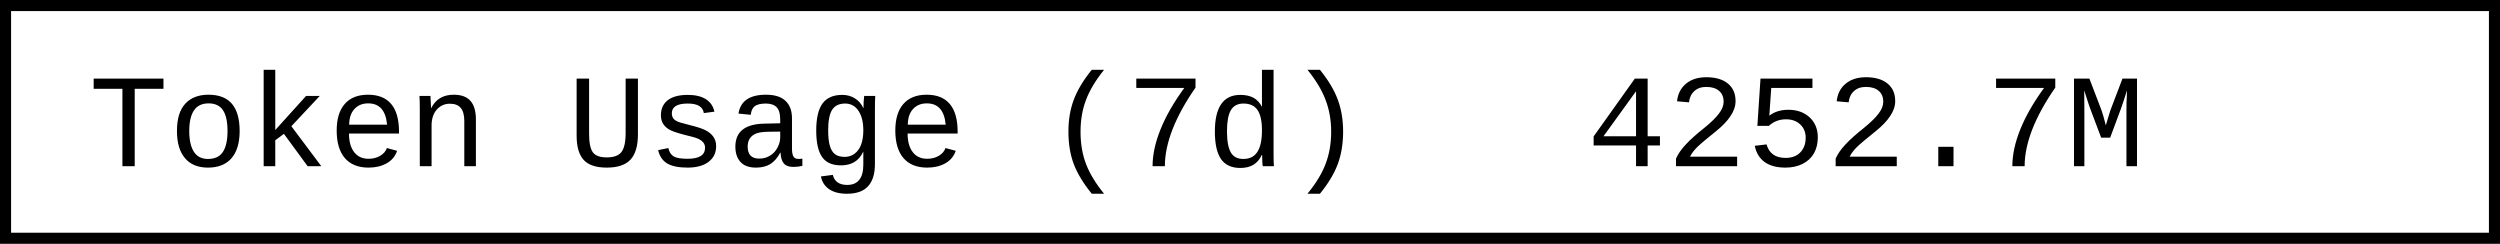
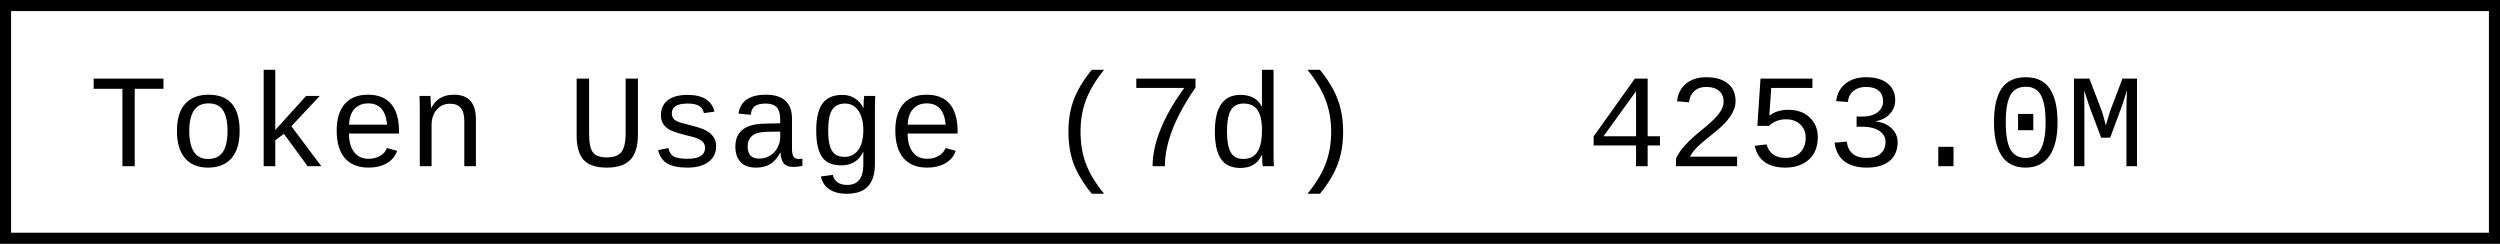
- <svg xmlns="http://www.w3.org/2000/svg" width="225.6" height="22" role="img" aria-label="Token Usage (7d): 4252.7M">
+ <svg xmlns="http://www.w3.org/2000/svg" width="225.6" height="22" role="img" aria-label="Token Usage (7d): 4253.0M">
  <rect x="0.5" y="0.5" width="224.6" height="21" fill="#fff" stroke="#000" stroke-width="1" />
  <g font-family="'Consolas','Monaco','Courier New',monospace" font-size="12" fill="#000">
    <text x="8" y="15">Token Usage (7d)</text>
-     <text x="143.2" y="15">4252.7M</text>
+     <text x="143.2" y="15">4253.0M</text>
  </g>
</svg>
